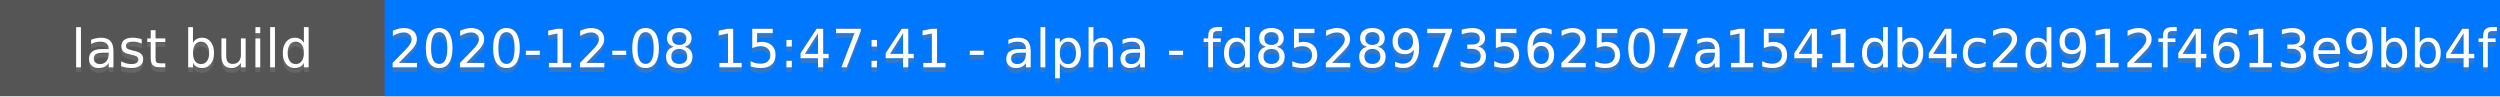
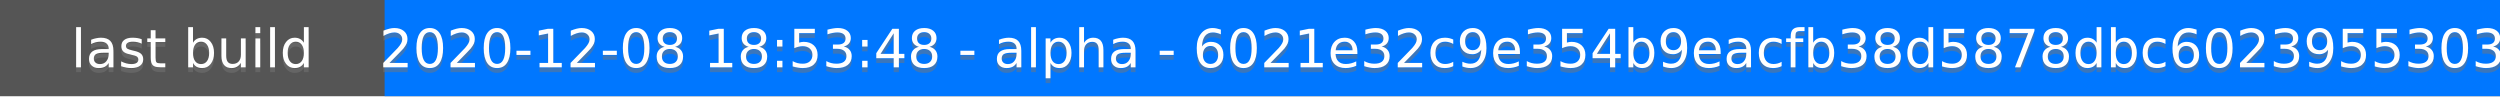
<svg xmlns="http://www.w3.org/2000/svg" height="20" width="520">
  <rect fill="#555" height="20" width="520" />
  <rect fill="#07f" height="20" width="440" x="80" />
  <g fill="#fff" font-family="DejaVu Sans,Verdana,Geneva,sans-serif" font-size="11" text-anchor="middle">
    <text fill-opacity=".5" fill="#777" x="40" y="15">last build</text>
    <text x="40" y="14">last build</text>
-     <text fill-opacity=".5" fill="#777" x="300" y="15">2020-12-08 15:47:41 - alpha - fd8528973562507a1541db4c2d912f4613e9bb4f</text>
-     <text x="300" y="14">2020-12-08 15:47:41 - alpha - fd8528973562507a1541db4c2d912f4613e9bb4f</text>
+     <text fill-opacity=".5" fill="#777" x="300" y="15">2020-12-08 18:53:48 - alpha - 6021e32c9e354b9eacfb38d5878dbc6023955303</text>
+     <text x="300" y="14">2020-12-08 18:53:48 - alpha - 6021e32c9e354b9eacfb38d5878dbc6023955303</text>
  </g>
</svg>
